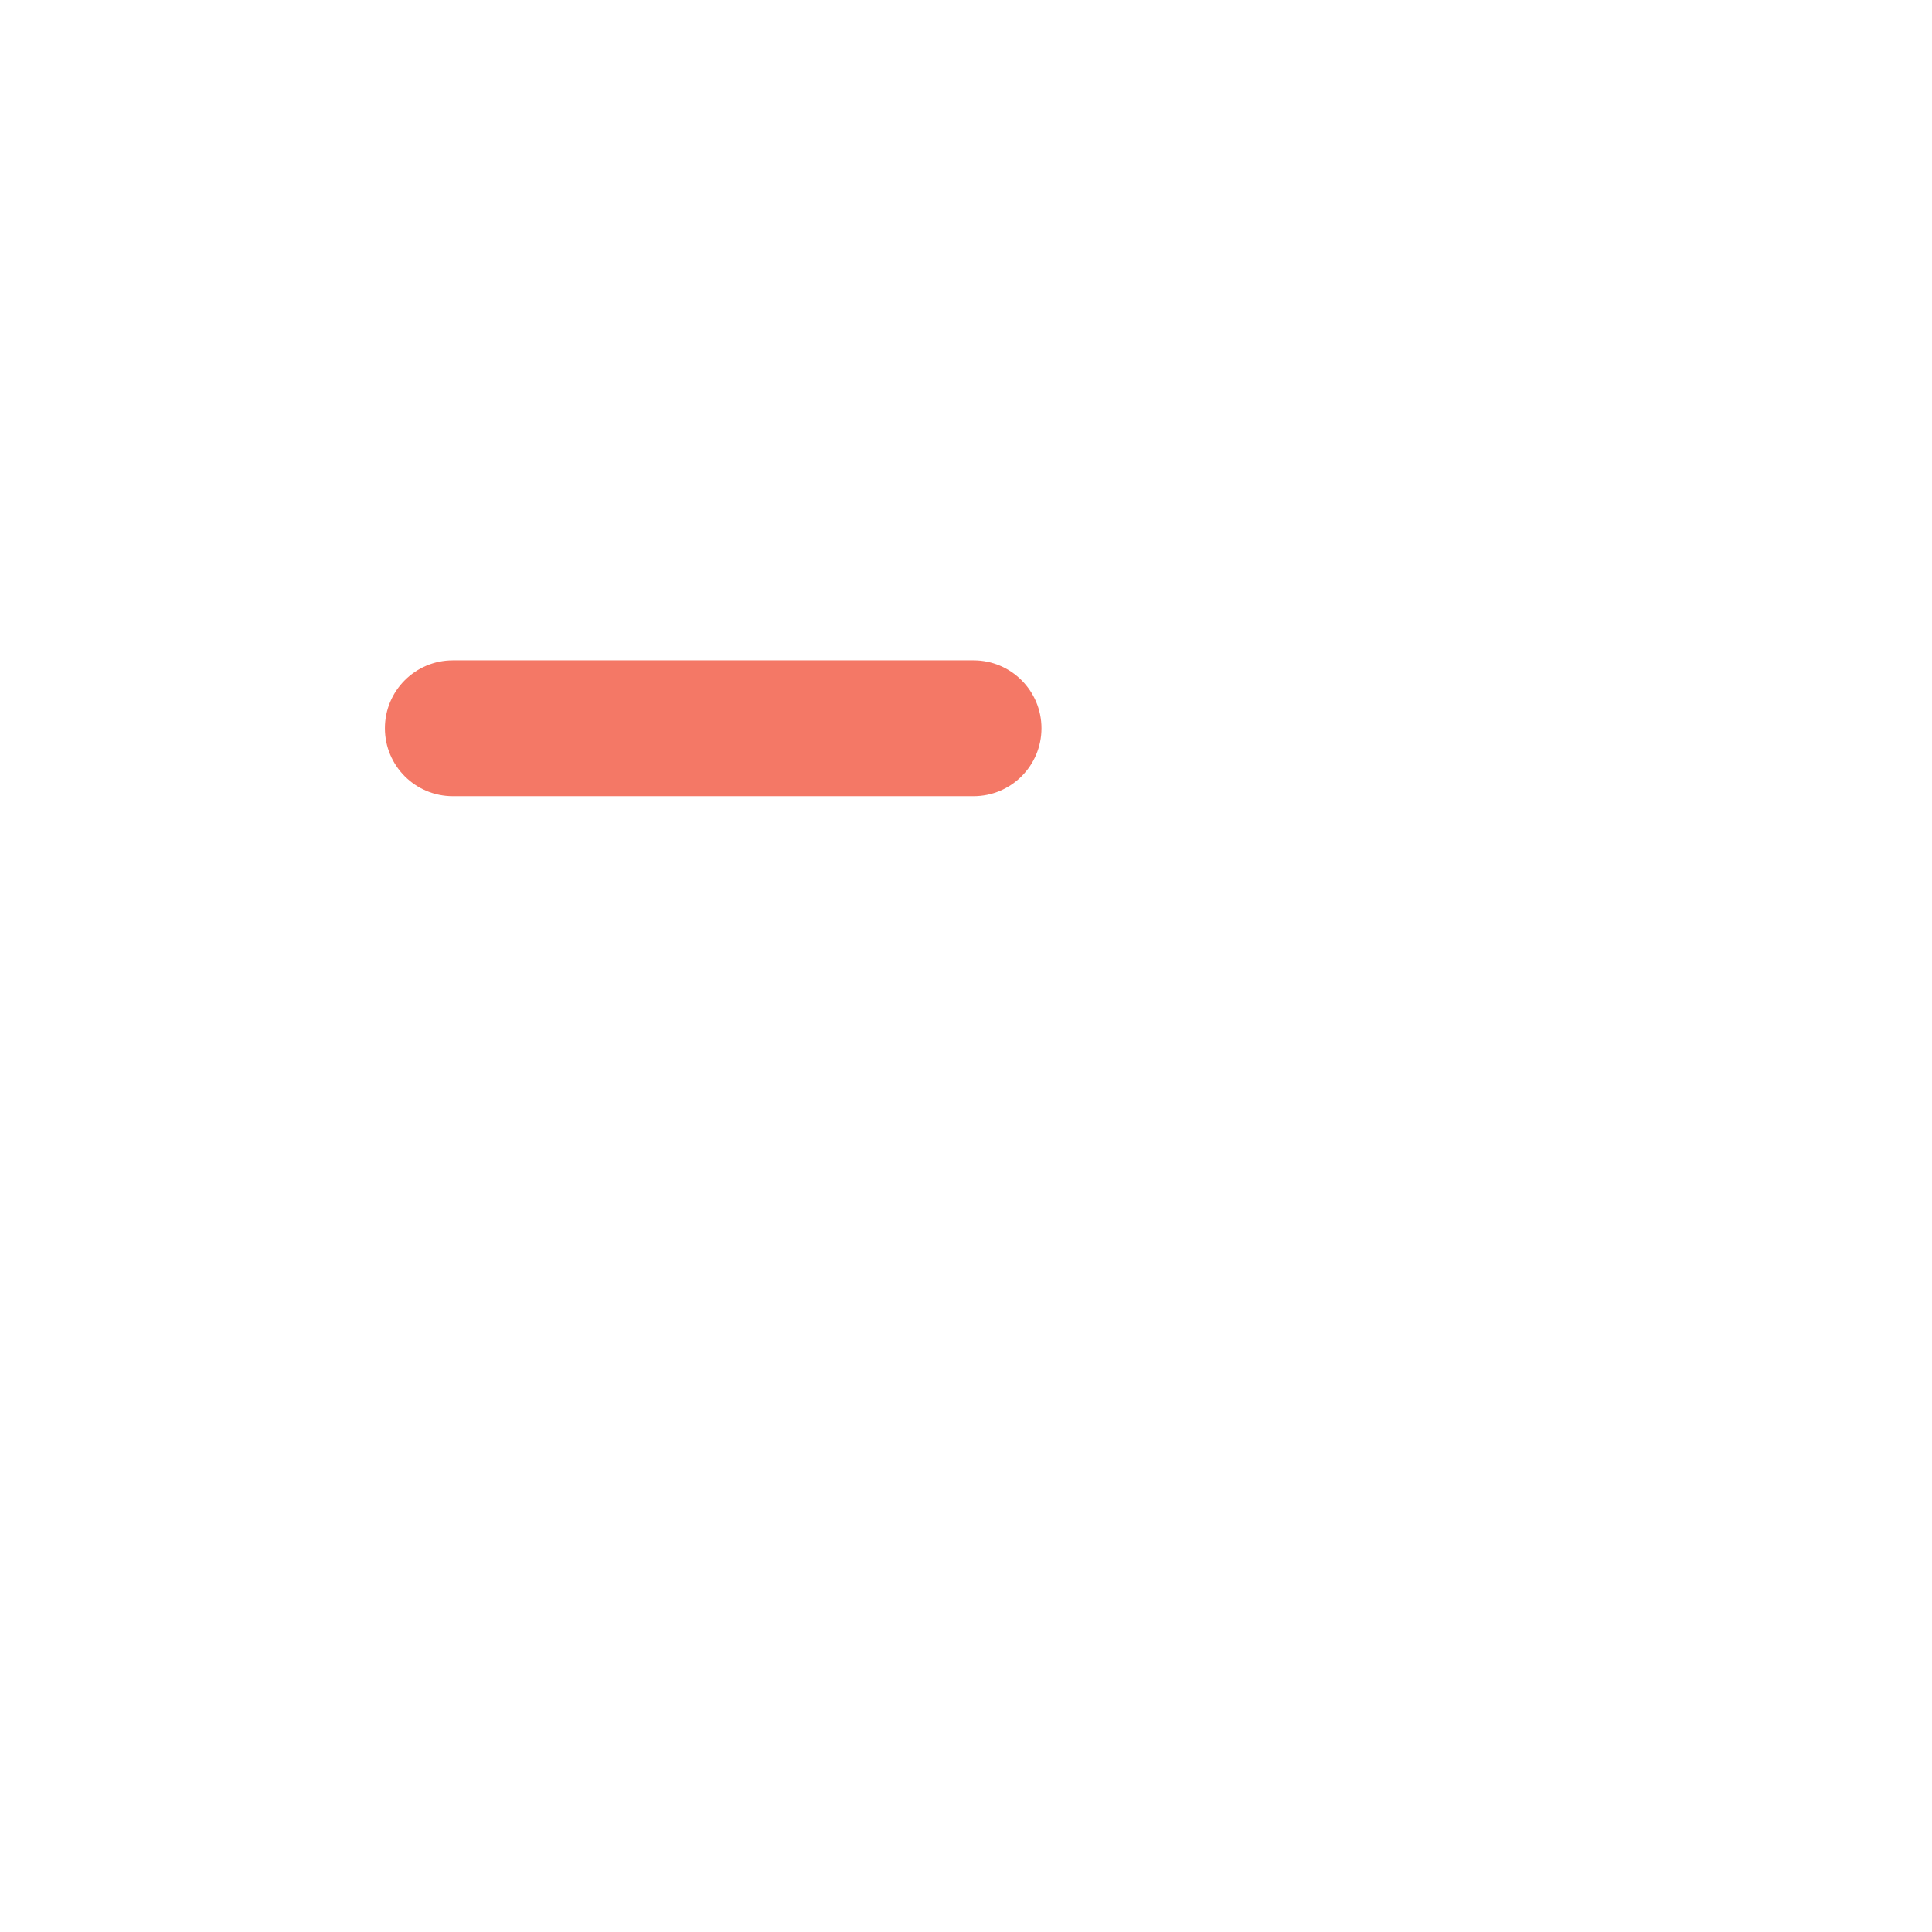
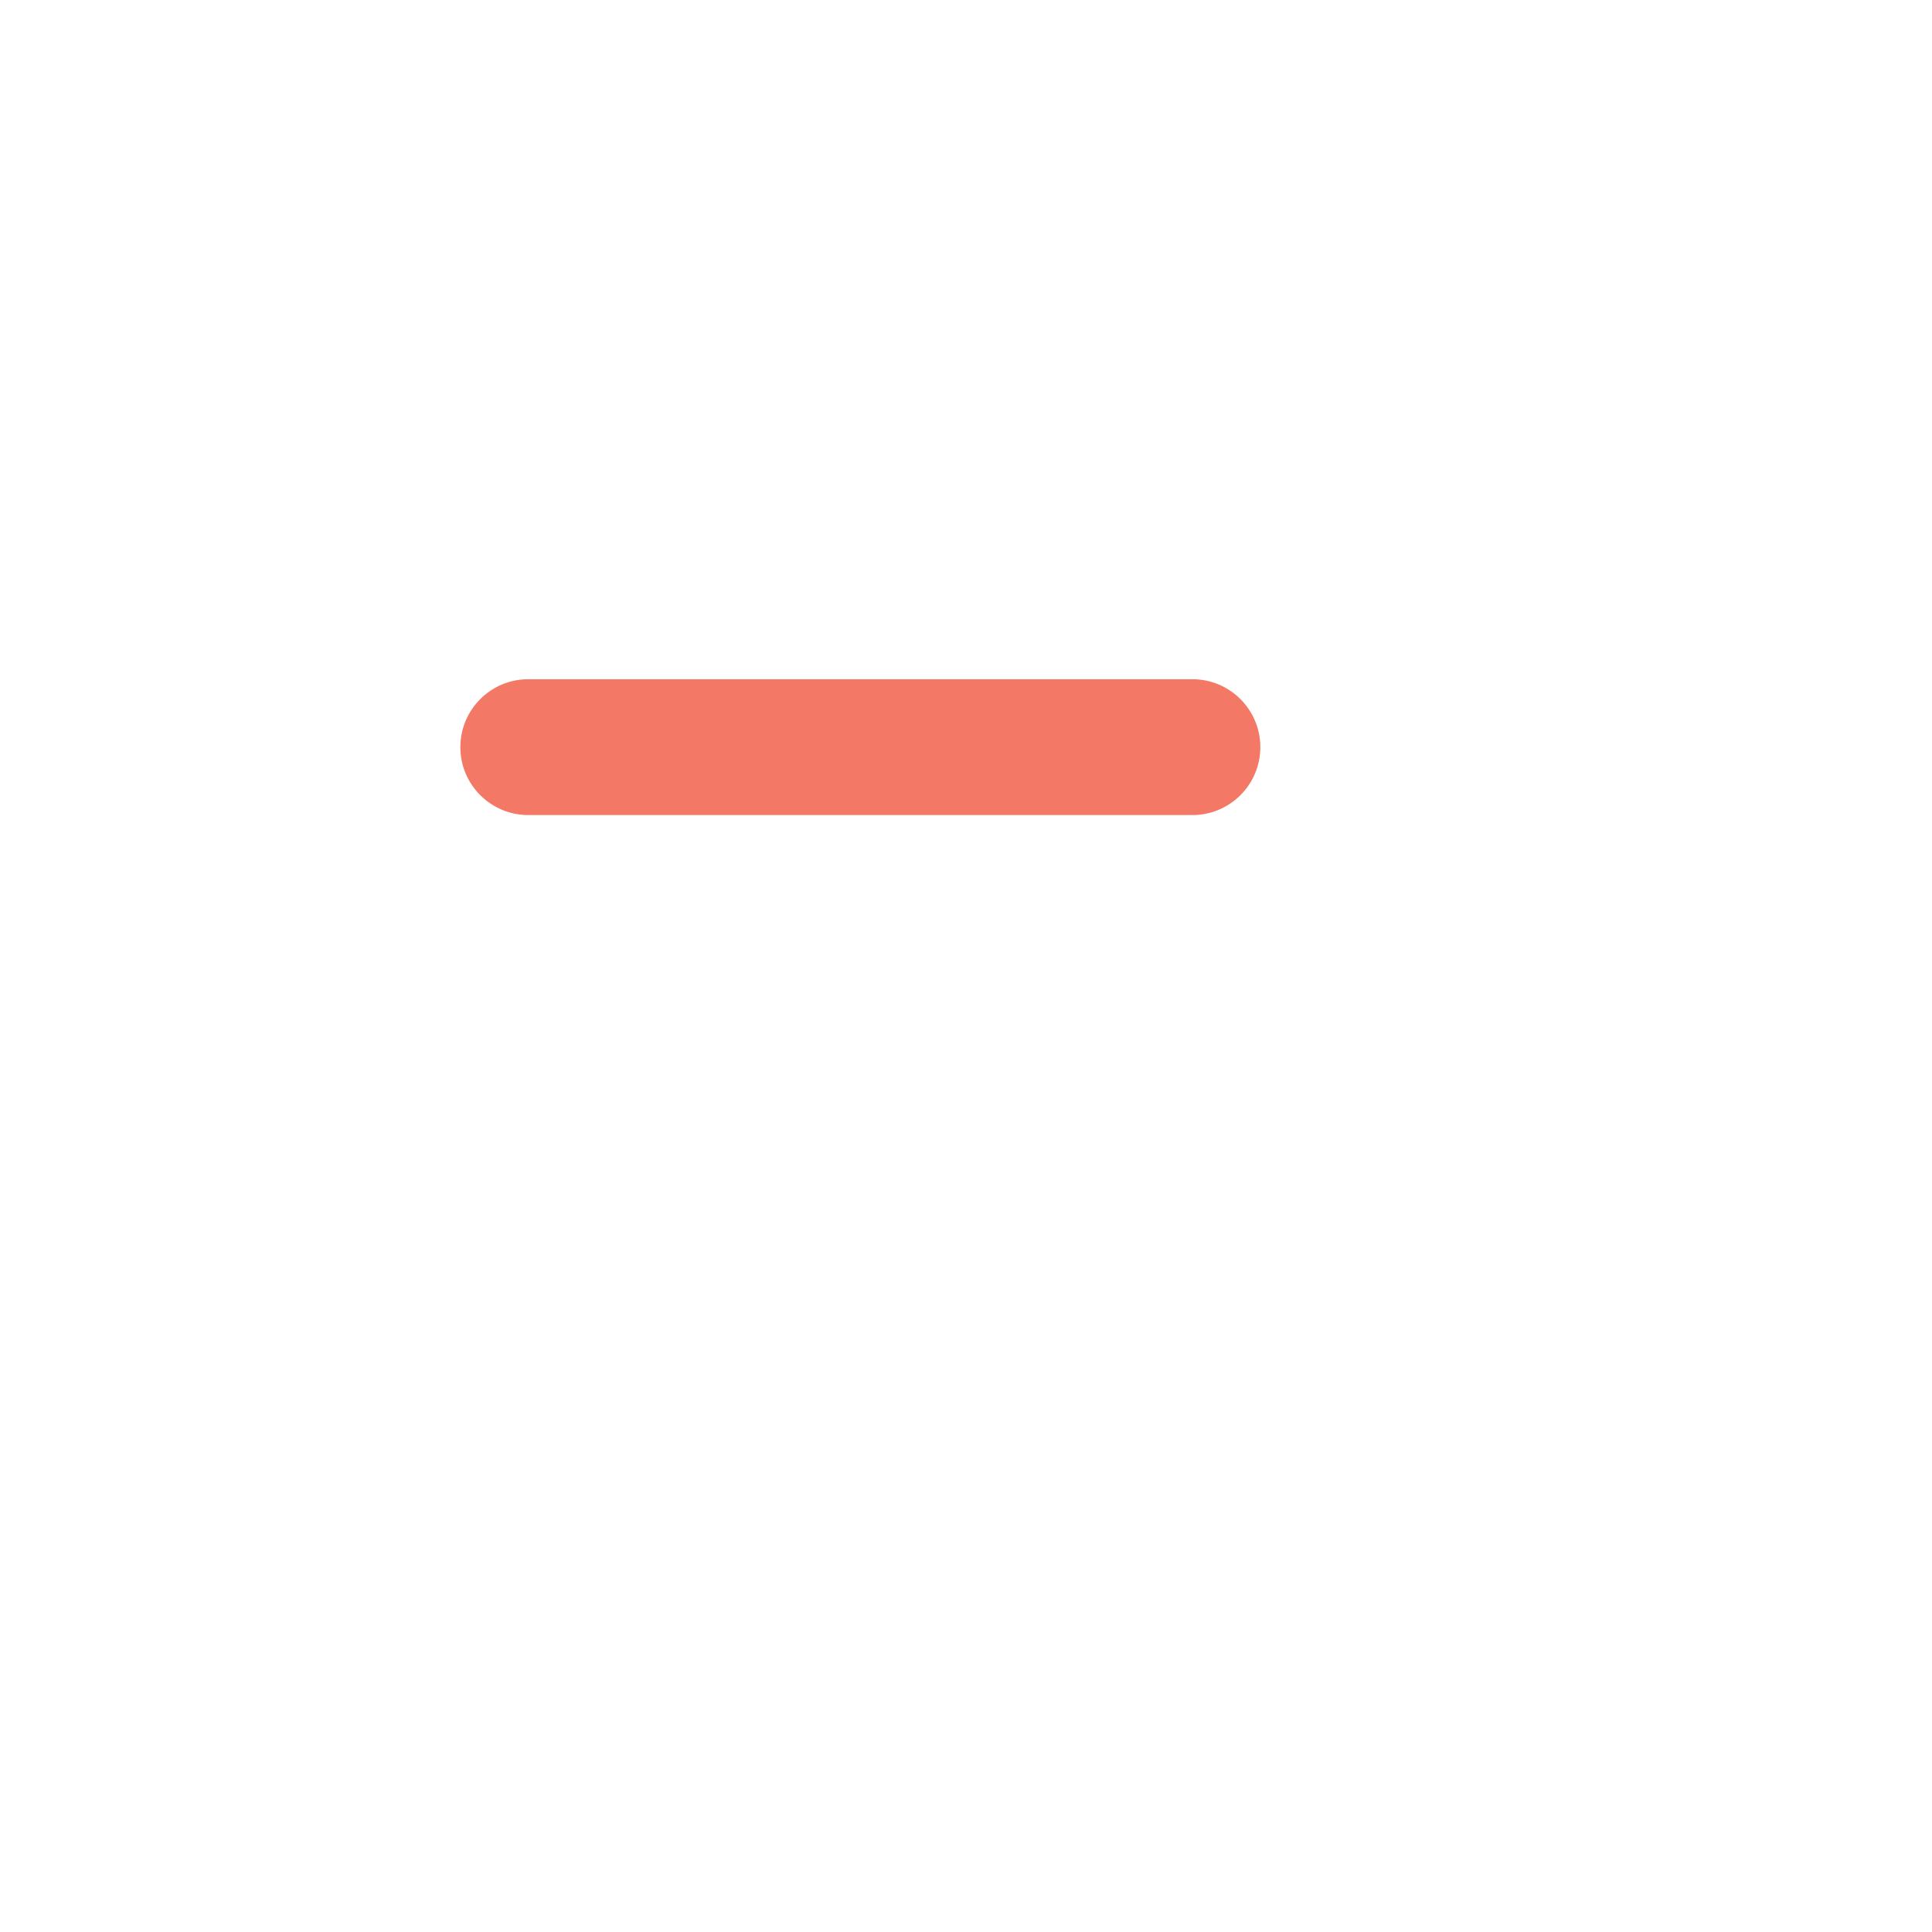
<svg xmlns="http://www.w3.org/2000/svg" width="1024" height="1024" viewBox="0 0 1024 1024">
-   <rect x="204" y="350" width="348" height="72" rx="36" fill="#F47866" />
+   <rect x="244" y="360" width="424" height="72" rx="36" fill="#F47866" />
</svg>
